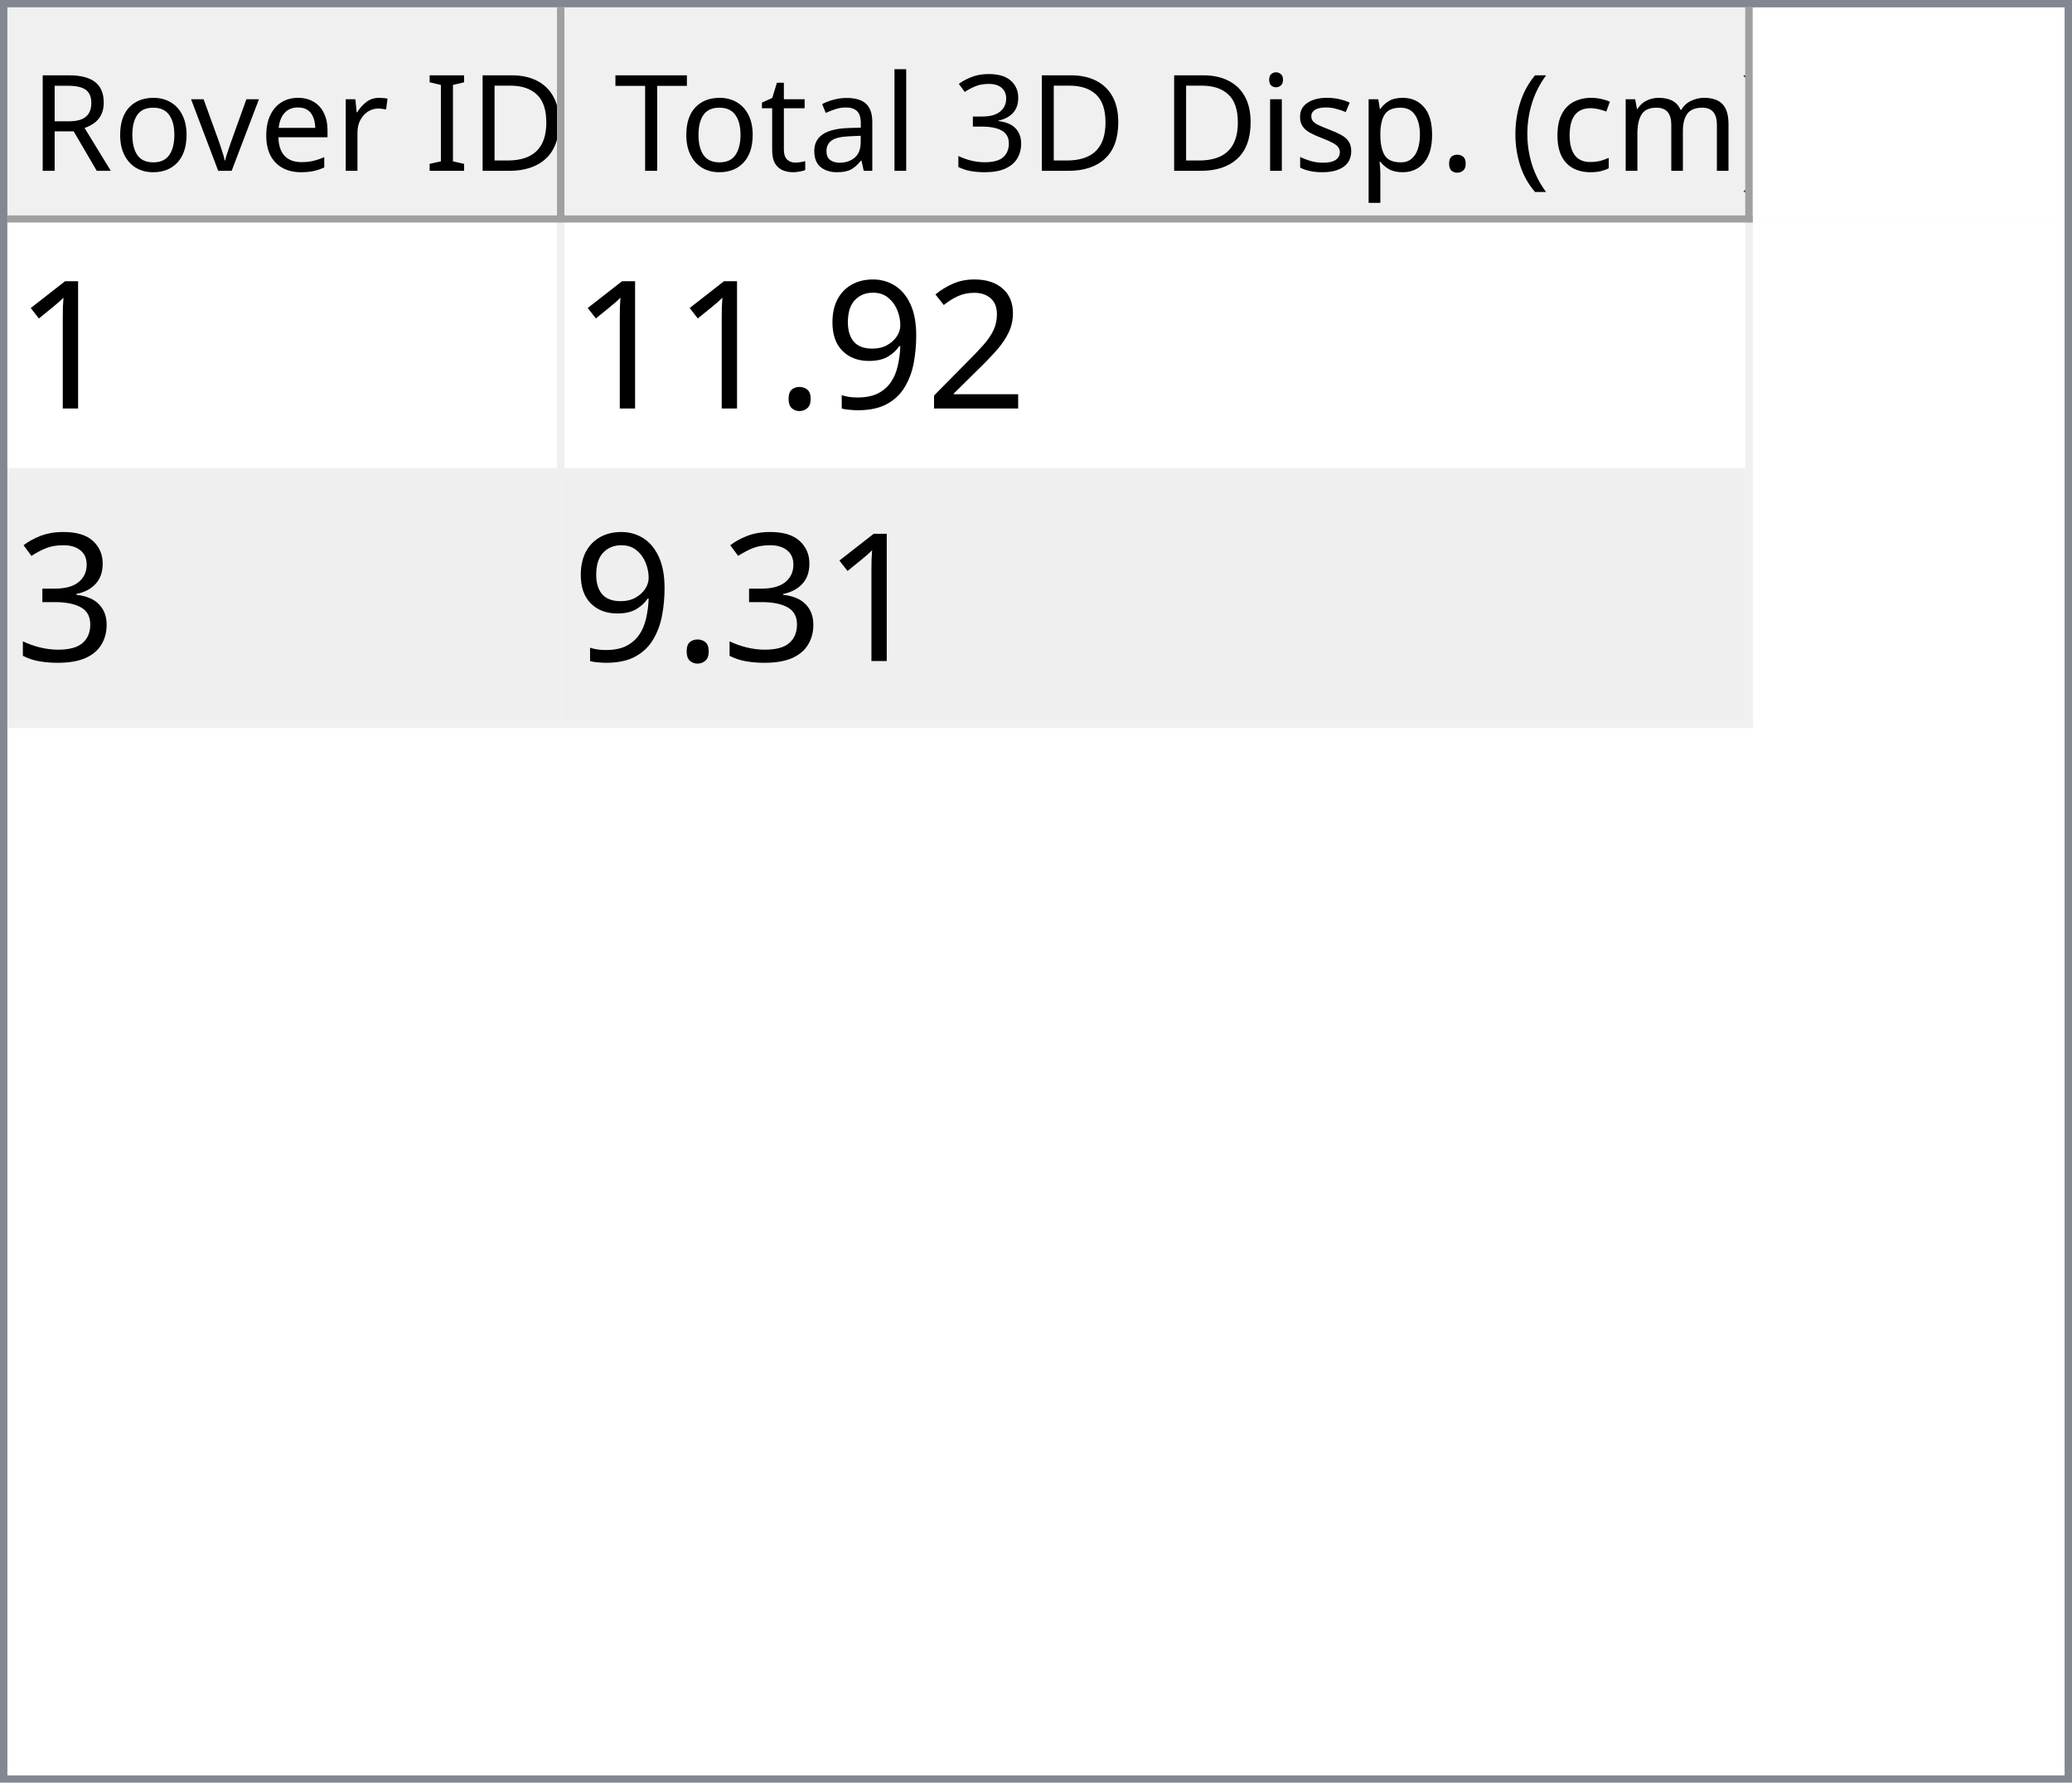
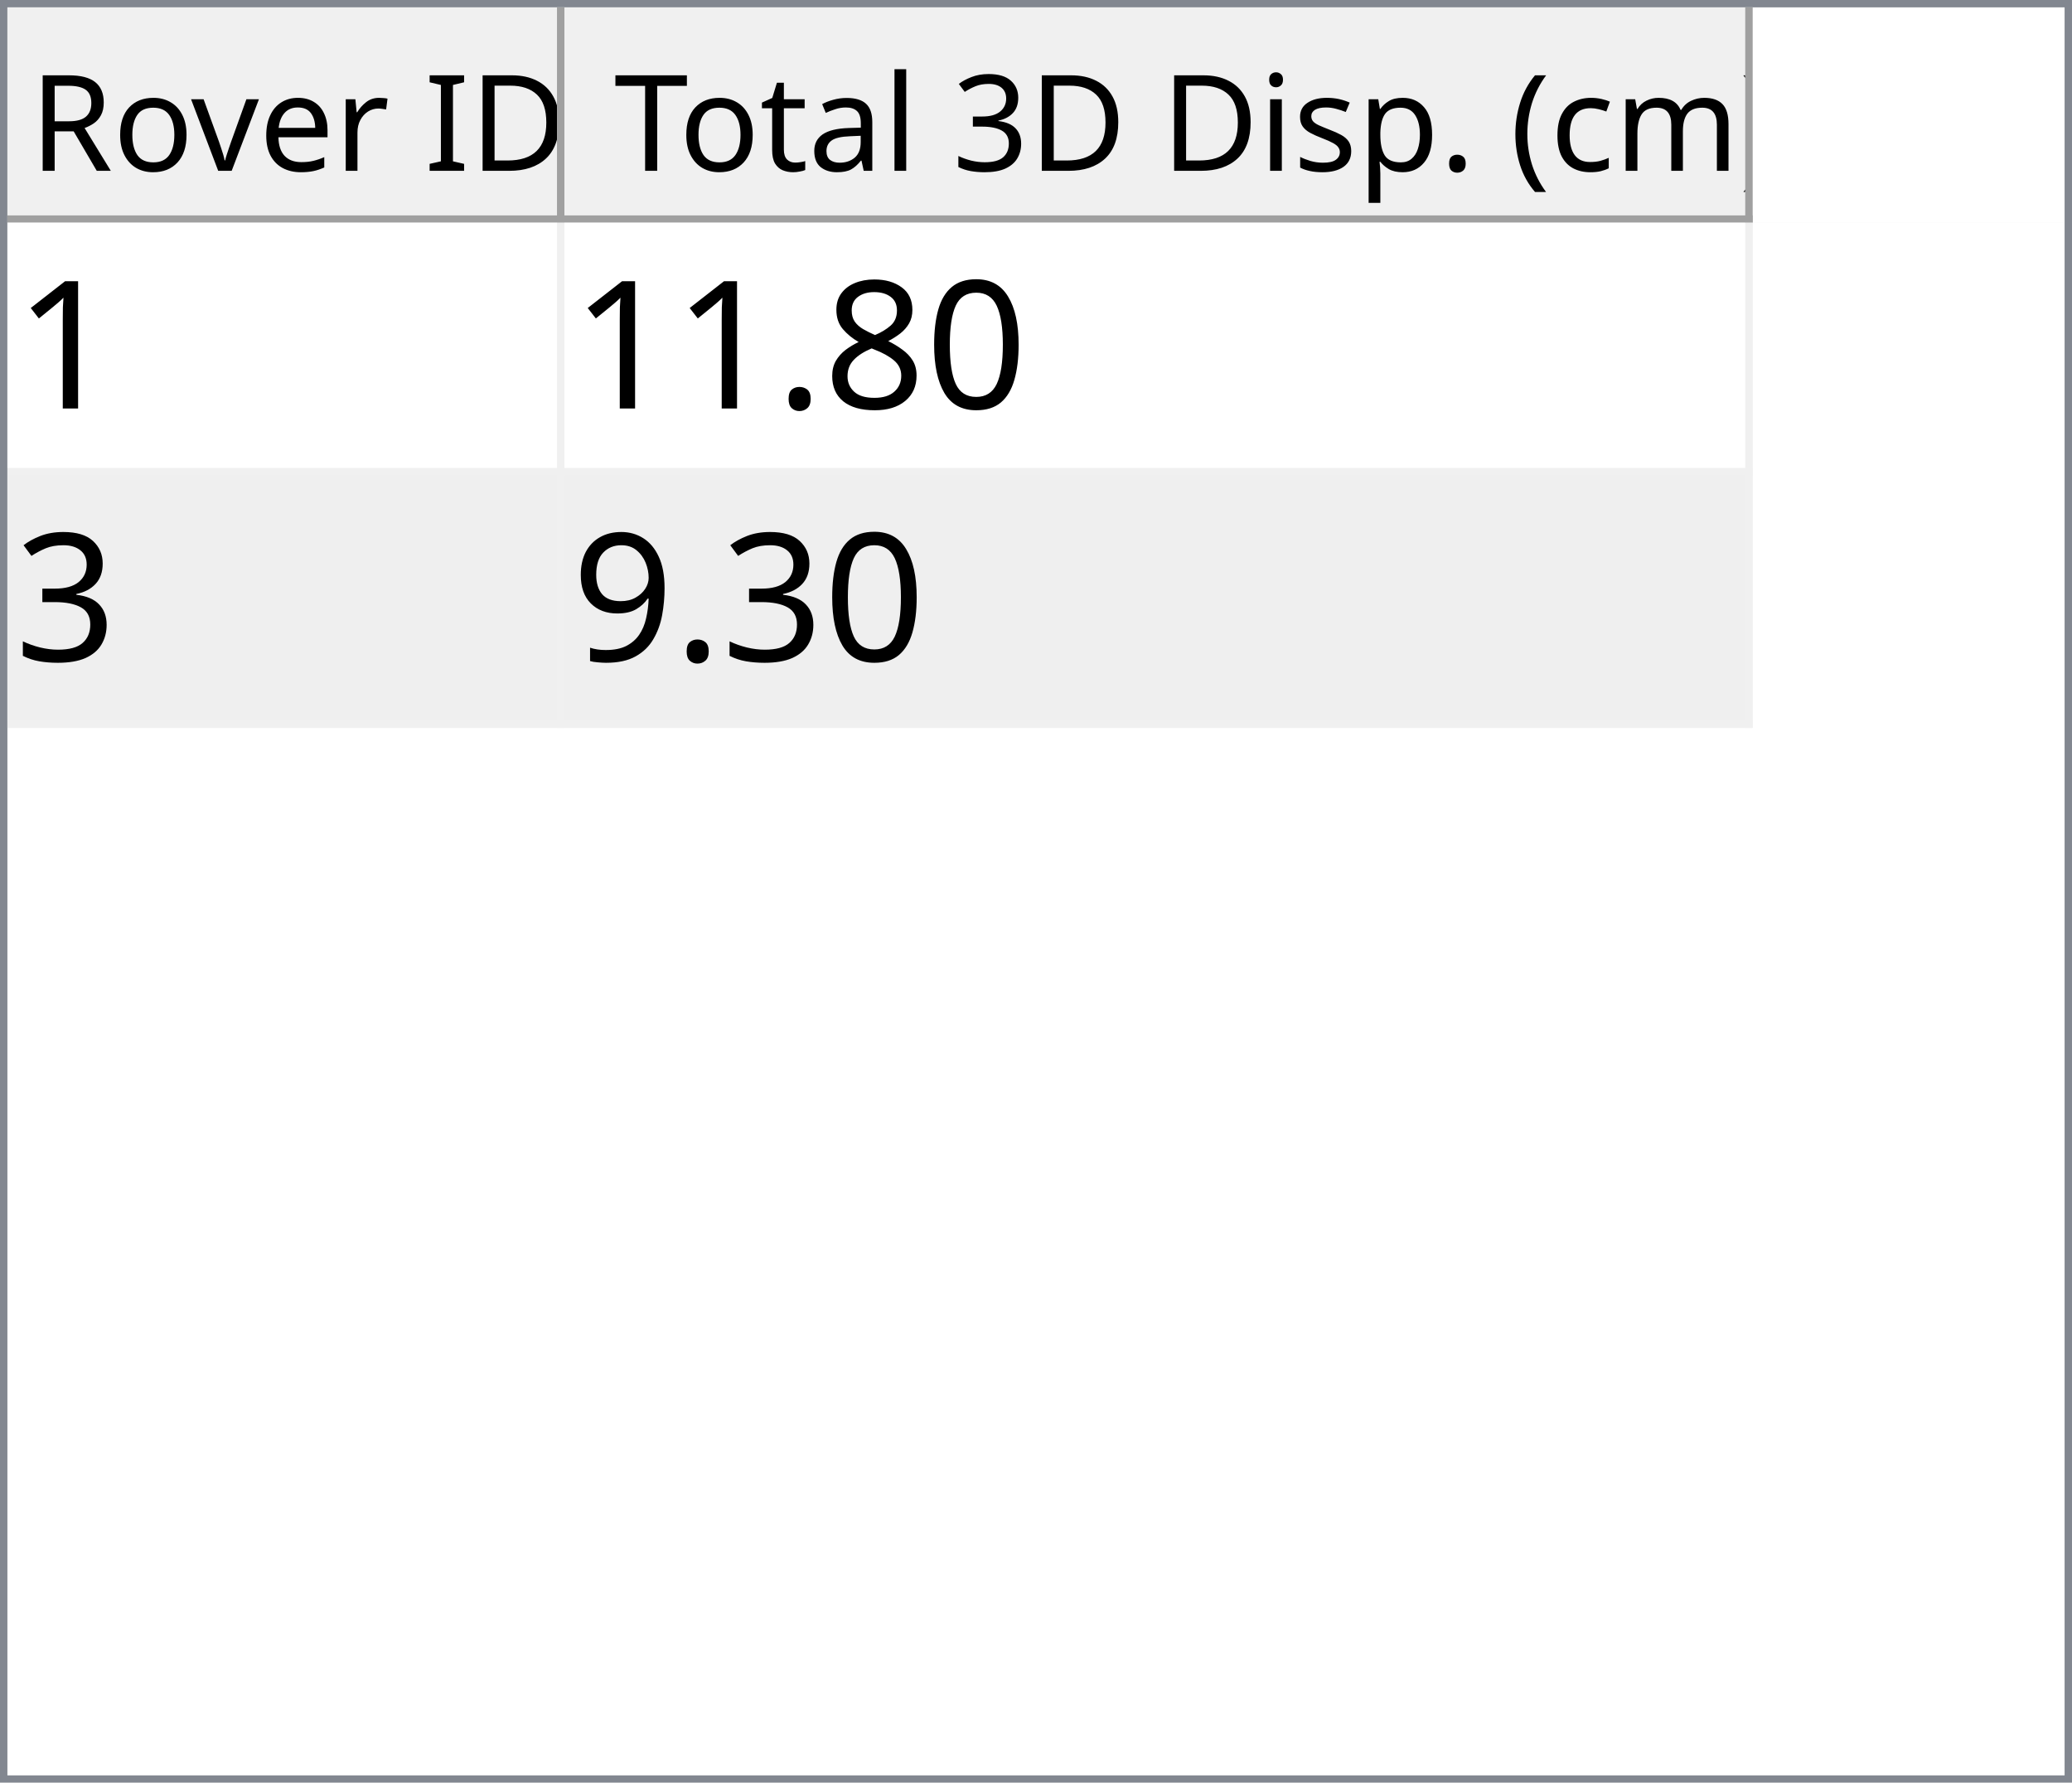
<svg xmlns="http://www.w3.org/2000/svg" style="fill-opacity:1; color-rendering:auto; color-interpolation:auto; text-rendering:auto; stroke:black; stroke-linecap:square; stroke-miterlimit:10; shape-rendering:auto; stroke-opacity:1; fill:black; stroke-dasharray:none; font-weight:normal; stroke-width:1; font-family:'Dialog'; font-style:normal; stroke-linejoin:miter; font-size:12px; stroke-dashoffset:0; image-rendering:auto;" width="279" height="240">
  <defs id="genericDefs" />
  <g>
    <defs id="defs1">
      <clipPath clipPathUnits="userSpaceOnUse" id="clipPath1">
        <path d="M0 0 L279 0 L279 240 L0 240 L0 0 Z" />
      </clipPath>
      <clipPath clipPathUnits="userSpaceOnUse" id="clipPath2">
        <path d="M0 0 L0 240 L279 240 L279 0 Z" />
      </clipPath>
      <clipPath clipPathUnits="userSpaceOnUse" id="clipPath3">
        <path d="M0 0 L0 29 L277 29 L277 0 Z" />
      </clipPath>
      <clipPath clipPathUnits="userSpaceOnUse" id="clipPath4">
        <path d="M0 0 L0 29 L75 29 L75 0 Z" />
      </clipPath>
      <clipPath clipPathUnits="userSpaceOnUse" id="clipPath5">
        <path d="M1 1 L1 28 L74 28 L74 1 Z" />
      </clipPath>
      <clipPath clipPathUnits="userSpaceOnUse" id="clipPath6">
        <path d="M0 0 L0 27 L73 27 L73 0 Z" />
      </clipPath>
      <clipPath clipPathUnits="userSpaceOnUse" id="clipPath7">
        <path d="M-0.5 -0.5 L-0.5 28.5 L74.5 28.5 L74.5 -0.5 Z" />
      </clipPath>
      <clipPath clipPathUnits="userSpaceOnUse" id="clipPath8">
        <path d="M0 0 L0 29 L160 29 L160 0 Z" />
      </clipPath>
      <clipPath clipPathUnits="userSpaceOnUse" id="clipPath9">
        <path d="M1 1 L1 28 L159 28 L159 1 Z" />
      </clipPath>
      <clipPath clipPathUnits="userSpaceOnUse" id="clipPath10">
        <path d="M0 0 L0 27 L158 27 L158 0 Z" />
      </clipPath>
      <clipPath clipPathUnits="userSpaceOnUse" id="clipPath11">
        <path d="M-0.5 -0.5 L-0.5 28.5 L159.5 28.5 L159.5 -0.5 Z" />
      </clipPath>
      <clipPath clipPathUnits="userSpaceOnUse" id="clipPath12">
        <path d="M0 0 L0 209 L277 209 L277 0 Z" />
      </clipPath>
      <clipPath clipPathUnits="userSpaceOnUse" id="clipPath13">
        <path d="M0 0 L0 68 L235 68 L235 0 Z" />
      </clipPath>
      <clipPath clipPathUnits="userSpaceOnUse" id="clipPath14">
        <path d="M-0.5 -0.5 L-0.5 67.5 L234.5 67.5 L234.5 -0.5 Z" />
      </clipPath>
      <clipPath clipPathUnits="userSpaceOnUse" id="clipPath15">
        <path d="M0 0 L0 33 L74 33 L74 0 Z" />
      </clipPath>
      <clipPath clipPathUnits="userSpaceOnUse" id="clipPath16">
        <path d="M0 0 L0 33 L159 33 L159 0 Z" />
      </clipPath>
      <font horiz-adv-x="64.551" id="font1">
        <font-face ascent="107.91" descent="25.098" units-per-em="100" style="font-style:normal; font-family:Segoe UI; font-weight:normal;" />
        <missing-glyph horiz-adv-x="64.551" d="M8.109 0 L8.109 68.266 L56.453 68.266 L56.453 0 L8.109 0 ZM15.328 7.234 L49.219 7.234 L49.219 61.031 L15.328 61.031 L15.328 7.234 Z" />
        <glyph unicode="D" horiz-adv-x="70.117" d="M9.188 0 L9.188 70.016 L28.516 70.016 Q65.531 70.016 65.531 35.891 Q65.531 19.672 55.25 9.836 Q44.969 0 27.734 0 L9.188 0 ZM17.391 62.594 L17.391 7.422 L27.828 7.422 Q41.609 7.422 49.273 14.797 Q56.938 22.172 56.938 35.688 Q56.938 62.594 28.328 62.594 L17.391 62.594 Z" />
        <glyph unicode="I" horiz-adv-x="26.611" d="M17.391 0 L9.188 0 L9.188 70.016 L17.391 70.016 L17.391 0 Z" />
        <glyph unicode=" " horiz-adv-x="27.393" d="" />
        <glyph unicode="r" horiz-adv-x="34.766" d="M34.188 41.891 Q32.078 43.5 28.125 43.5 Q23 43.5 19.555 38.672 Q16.109 33.844 16.109 25.484 L16.109 0 L8.109 0 L8.109 50 L16.109 50 L16.109 39.703 L16.312 39.703 Q18.016 44.969 21.531 47.922 Q25.047 50.875 29.391 50.875 Q32.516 50.875 34.188 50.203 L34.188 41.891 Z" />
        <glyph unicode="e" horiz-adv-x="52.295" d="M48.297 23 L12.984 23 Q13.188 14.656 17.484 10.109 Q21.781 5.562 29.297 5.562 Q37.75 5.562 44.828 11.141 L44.828 3.609 Q38.234 -1.172 27.391 -1.172 Q16.797 -1.172 10.742 5.641 Q4.688 12.453 4.688 24.812 Q4.688 36.469 11.305 43.82 Q17.922 51.172 27.734 51.172 Q37.547 51.172 42.922 44.828 Q48.297 38.484 48.297 27.203 L48.297 23 ZM40.094 29.781 Q40.047 36.719 36.75 40.578 Q33.453 44.438 27.594 44.438 Q21.922 44.438 17.969 40.383 Q14.016 36.328 13.094 29.781 L40.094 29.781 Z" />
        <glyph unicode="v" horiz-adv-x="47.9" d="M47.406 50 L27.484 0 L19.625 0 L0.688 50 L9.469 50 L22.172 13.672 Q23.578 9.672 23.922 6.688 L24.125 6.688 Q24.609 10.453 25.688 13.484 L38.969 50 L47.406 50 Z" />
        <glyph unicode="o" horiz-adv-x="58.594" d="M29 -1.172 Q17.922 -1.172 11.305 5.836 Q4.688 12.844 4.688 24.422 Q4.688 37.016 11.57 44.094 Q18.453 51.172 30.172 51.172 Q41.359 51.172 47.633 44.289 Q53.906 37.406 53.906 25.203 Q53.906 13.234 47.141 6.031 Q40.375 -1.172 29 -1.172 ZM29.594 44.438 Q21.875 44.438 17.383 39.188 Q12.891 33.938 12.891 24.703 Q12.891 15.828 17.43 10.695 Q21.969 5.562 29.594 5.562 Q37.359 5.562 41.531 10.594 Q45.703 15.625 45.703 24.906 Q45.703 34.281 41.531 39.359 Q37.359 44.438 29.594 44.438 Z" />
        <glyph unicode="R" horiz-adv-x="59.814" d="M59.375 0 L49.609 0 L37.891 19.625 Q36.281 22.359 34.766 24.289 Q33.25 26.219 31.664 27.438 Q30.078 28.656 28.25 29.219 Q26.422 29.781 24.125 29.781 L17.391 29.781 L17.391 0 L9.188 0 L9.188 70.016 L30.078 70.016 Q34.672 70.016 38.555 68.867 Q42.438 67.719 45.289 65.375 Q48.141 63.031 49.758 59.547 Q51.375 56.062 51.375 51.375 Q51.375 47.703 50.273 44.656 Q49.172 41.609 47.148 39.211 Q45.125 36.812 42.266 35.133 Q39.406 33.453 35.844 32.516 L35.844 32.328 Q37.594 31.547 38.891 30.547 Q40.188 29.547 41.359 28.18 Q42.531 26.812 43.68 25.078 Q44.828 23.344 46.234 21.047 L59.375 0 ZM17.391 62.594 L17.391 37.203 L28.516 37.203 Q31.594 37.203 34.203 38.133 Q36.812 39.062 38.719 40.797 Q40.625 42.531 41.703 45.047 Q42.781 47.562 42.781 50.688 Q42.781 56.297 39.141 59.445 Q35.5 62.594 28.609 62.594 L17.391 62.594 Z" />
        <glyph unicode=")" horiz-adv-x="30.176" d="M8.297 -15.922 L1.172 -15.922 Q16.406 2.344 16.406 26.812 Q16.406 51.469 1.078 70.016 L8.297 70.016 Q23.531 52.156 23.531 26.703 Q23.531 1.375 8.297 -15.922 Z" />
        <glyph unicode="m" horiz-adv-x="86.133" d="M79.109 0 L71.094 0 L71.094 28.719 Q71.094 37.016 68.531 40.727 Q65.969 44.438 59.906 44.438 Q54.781 44.438 51.195 39.75 Q47.609 35.062 47.609 28.516 L47.609 0 L39.594 0 L39.594 29.688 Q39.594 44.438 28.219 44.438 Q22.953 44.438 19.531 40.016 Q16.109 35.594 16.109 28.516 L16.109 0 L8.109 0 L8.109 50 L16.109 50 L16.109 42.094 L16.312 42.094 Q21.625 51.172 31.844 51.172 Q36.969 51.172 40.773 48.312 Q44.578 45.453 46 40.828 Q51.562 51.172 62.594 51.172 Q79.109 51.172 79.109 30.812 L79.109 0 Z" />
        <glyph unicode="c" horiz-adv-x="46.191" d="M42.188 2.297 Q36.422 -1.172 28.516 -1.172 Q17.828 -1.172 11.258 5.789 Q4.688 12.75 4.688 23.828 Q4.688 36.188 11.766 43.68 Q18.844 51.172 30.672 51.172 Q37.25 51.172 42.281 48.734 L42.281 40.531 Q36.719 44.438 30.375 44.438 Q22.703 44.438 17.797 38.945 Q12.891 33.453 12.891 24.516 Q12.891 15.719 17.508 10.641 Q22.125 5.562 29.891 5.562 Q36.422 5.562 42.188 9.906 L42.188 2.297 Z" />
        <glyph unicode="(" horiz-adv-x="30.176" d="M29.109 -15.922 L21.969 -15.922 Q6.844 1.375 6.844 26.703 Q6.844 52.156 21.969 70.016 L29.203 70.016 Q13.875 51.469 13.875 26.812 Q13.875 2.344 29.109 -15.922 Z" />
        <glyph unicode="." horiz-adv-x="21.68" d="M10.891 -1.078 Q8.641 -1.078 7.055 0.539 Q5.469 2.156 5.469 4.391 Q5.469 6.641 7.055 8.273 Q8.641 9.906 10.891 9.906 Q13.188 9.906 14.797 8.273 Q16.406 6.641 16.406 4.391 Q16.406 2.156 14.797 0.539 Q13.188 -1.078 10.891 -1.078 Z" />
        <glyph unicode="p" horiz-adv-x="58.789" d="M16.312 7.234 L16.109 7.234 L16.109 -23 L8.109 -23 L8.109 50 L16.109 50 L16.109 41.219 L16.312 41.219 Q22.219 51.172 33.594 51.172 Q43.266 51.172 48.688 44.461 Q54.109 37.75 54.109 26.469 Q54.109 13.922 48 6.375 Q41.891 -1.172 31.297 -1.172 Q21.578 -1.172 16.312 7.234 ZM16.109 27.391 L16.109 20.406 Q16.109 14.203 20.141 9.883 Q24.172 5.562 30.375 5.562 Q37.641 5.562 41.773 11.133 Q45.906 16.703 45.906 26.609 Q45.906 34.969 42.047 39.703 Q38.188 44.438 31.594 44.438 Q24.609 44.438 20.359 39.578 Q16.109 34.719 16.109 27.391 Z" />
        <glyph unicode="s" horiz-adv-x="42.432" d="M5.078 1.812 L5.078 10.406 Q11.625 5.562 19.484 5.562 Q30.031 5.562 30.031 12.594 Q30.031 14.594 29.125 15.992 Q28.219 17.391 26.68 18.461 Q25.141 19.531 23.07 20.383 Q21 21.234 18.609 22.172 Q15.281 23.484 12.766 24.828 Q10.25 26.172 8.57 27.859 Q6.891 29.547 6.031 31.695 Q5.172 33.844 5.172 36.719 Q5.172 40.234 6.789 42.945 Q8.406 45.656 11.086 47.484 Q13.766 49.312 17.211 50.242 Q20.656 51.172 24.312 51.172 Q30.812 51.172 35.938 48.922 L35.938 40.828 Q30.422 44.438 23.25 44.438 Q21 44.438 19.195 43.922 Q17.391 43.406 16.094 42.477 Q14.797 41.547 14.086 40.258 Q13.375 38.969 13.375 37.406 Q13.375 35.453 14.086 34.133 Q14.797 32.812 16.164 31.789 Q17.531 30.766 19.484 29.938 Q21.438 29.109 23.922 28.125 Q27.25 26.859 29.883 25.516 Q32.516 24.172 34.375 22.484 Q36.234 20.797 37.234 18.602 Q38.234 16.406 38.234 13.375 Q38.234 9.672 36.602 6.938 Q34.969 4.203 32.234 2.398 Q29.5 0.594 25.93 -0.289 Q22.359 -1.172 18.453 -1.172 Q10.75 -1.172 5.078 1.812 Z" />
        <glyph unicode="i" horiz-adv-x="24.219" d="M12.203 62.703 Q10.062 62.703 8.547 64.164 Q7.031 65.625 7.031 67.875 Q7.031 70.125 8.547 71.609 Q10.062 73.094 12.203 73.094 Q14.406 73.094 15.945 71.609 Q17.484 70.125 17.484 67.875 Q17.484 65.719 15.945 64.211 Q14.406 62.703 12.203 62.703 ZM16.109 0 L8.109 0 L8.109 50 L16.109 50 L16.109 0 Z" />
        <glyph unicode="3" horiz-adv-x="53.906" d="M46.531 19.828 Q46.531 15.094 44.75 11.211 Q42.969 7.328 39.719 4.57 Q36.469 1.812 31.93 0.297 Q27.391 -1.219 21.922 -1.219 Q11.922 -1.219 6 2.594 L6 11.188 Q13.094 5.609 22.219 5.609 Q25.875 5.609 28.828 6.539 Q31.781 7.469 33.906 9.227 Q36.031 10.984 37.18 13.477 Q38.328 15.969 38.328 19.094 Q38.328 32.812 18.797 32.812 L12.984 32.812 L12.984 39.594 L18.5 39.594 Q35.797 39.594 35.797 52.484 Q35.797 64.406 22.609 64.406 Q15.188 64.406 8.688 59.422 L8.688 67.188 Q15.375 71.188 24.609 71.188 Q29 71.188 32.57 69.969 Q36.141 68.75 38.68 66.555 Q41.219 64.359 42.609 61.281 Q44 58.203 44 54.5 Q44 40.672 30.031 36.719 L30.031 36.531 Q33.594 36.141 36.625 34.797 Q39.656 33.453 41.852 31.305 Q44.047 29.156 45.289 26.25 Q46.531 23.344 46.531 19.828 Z" />
        <glyph unicode="l" horiz-adv-x="24.219" d="M16.109 0 L8.109 0 L8.109 74.031 L16.109 74.031 L16.109 0 Z" />
        <glyph unicode="a" horiz-adv-x="50.879" d="M43.891 0 L35.891 0 L35.891 7.812 L35.688 7.812 Q30.469 -1.172 20.312 -1.172 Q12.844 -1.172 8.617 2.781 Q4.391 6.734 4.391 13.281 Q4.391 27.297 20.906 29.594 L35.891 31.688 Q35.891 44.438 25.594 44.438 Q16.547 44.438 9.281 38.281 L9.281 46.484 Q16.656 51.172 26.266 51.172 Q43.891 51.172 43.891 32.516 L43.891 0 ZM35.891 25.297 L23.828 23.641 Q18.266 22.859 15.43 20.875 Q12.594 18.891 12.594 13.875 Q12.594 10.203 15.211 7.883 Q17.828 5.562 22.172 5.562 Q28.125 5.562 32.008 9.742 Q35.891 13.922 35.891 20.312 L35.891 25.297 Z" />
        <glyph unicode="t" horiz-adv-x="33.887" d="M31.297 0.484 Q28.469 -1.078 23.828 -1.078 Q10.688 -1.078 10.688 13.578 L10.688 43.172 L2.094 43.172 L2.094 50 L10.688 50 L10.688 62.203 L18.703 64.797 L18.703 50 L31.297 50 L31.297 43.172 L18.703 43.172 L18.703 14.984 Q18.703 9.969 20.414 7.82 Q22.125 5.672 26.078 5.672 Q29.109 5.672 31.297 7.328 L31.297 0.484 Z" />
        <glyph unicode="T" horiz-adv-x="52.393" d="M50.594 62.594 L30.375 62.594 L30.375 0 L22.172 0 L22.172 62.594 L2 62.594 L2 70.016 L50.594 70.016 L50.594 62.594 Z" />
      </font>
      <font horiz-adv-x="75.0" id="font2">
        <font-face ascent="100.537" descent="21.973" units-per-em="100" style="font-style:normal; font-family:sans-serif; font-weight:normal;" />
        <missing-glyph horiz-adv-x="75.0" d="M12.5 0 L12.5 62.5 L62.5 62.5 L62.5 0 L12.5 0 ZM14.062 1.562 L60.938 1.562 L60.938 60.938 L14.062 60.938 L14.062 1.562 Z" />
        <glyph unicode="1" horiz-adv-x="55.615" d="M37.25 0 L28.469 0 L28.469 56 Q25.297 52.984 20.141 49.953 Q14.984 46.922 10.891 45.406 L10.891 53.906 Q18.266 57.375 23.781 62.305 Q29.297 67.234 31.594 71.875 L37.25 71.875 L37.25 0 Z" />
-         <glyph unicode="2" horiz-adv-x="55.615" d="M50.344 8.453 L50.344 0 L3.031 0 Q2.938 3.172 4.047 6.109 Q5.859 10.938 9.836 15.625 Q13.812 20.312 21.344 26.469 Q33.016 36.031 37.117 41.625 Q41.219 47.219 41.219 52.203 Q41.219 57.422 37.477 61.008 Q33.734 64.594 27.734 64.594 Q21.391 64.594 17.578 60.789 Q13.766 56.984 13.719 50.25 L4.688 51.172 Q5.609 61.281 11.664 66.578 Q17.719 71.875 27.938 71.875 Q38.234 71.875 44.242 66.164 Q50.25 60.453 50.25 52 Q50.25 47.703 48.492 43.555 Q46.734 39.406 42.656 34.812 Q38.578 30.219 29.109 22.219 Q21.188 15.578 18.945 13.211 Q16.703 10.844 15.234 8.453 L50.344 8.453 Z" />
-         <glyph unicode="9" horiz-adv-x="55.615" d="M5.469 16.547 L13.922 17.328 Q14.984 11.375 18.016 8.688 Q21.047 6 25.781 6 Q29.828 6 32.883 7.859 Q35.938 9.719 37.891 12.82 Q39.844 15.922 41.164 21.195 Q42.484 26.469 42.484 31.938 Q42.484 32.516 42.438 33.688 Q39.797 29.5 35.234 26.883 Q30.672 24.266 25.344 24.266 Q16.453 24.266 10.305 30.711 Q4.156 37.156 4.156 47.703 Q4.156 58.594 10.578 65.234 Q17 71.875 26.656 71.875 Q33.641 71.875 39.43 68.117 Q45.219 64.359 48.219 57.398 Q51.219 50.438 51.219 37.25 Q51.219 23.531 48.242 15.406 Q45.266 7.281 39.383 3.031 Q33.5 -1.219 25.594 -1.219 Q17.188 -1.219 11.867 3.445 Q6.547 8.109 5.469 16.547 ZM41.453 48.141 Q41.453 55.719 37.43 60.156 Q33.406 64.594 27.734 64.594 Q21.875 64.594 17.531 59.812 Q13.188 55.031 13.188 47.406 Q13.188 40.578 17.312 36.305 Q21.438 32.031 27.484 32.031 Q33.594 32.031 37.523 36.305 Q41.453 40.578 41.453 48.141 Z" />
+         <glyph unicode="0" horiz-adv-x="55.615" d="M4.156 35.297 Q4.156 48 6.766 55.742 Q9.375 63.484 14.523 67.68 Q19.672 71.875 27.484 71.875 Q33.25 71.875 37.594 69.555 Q41.938 67.234 44.773 62.867 Q47.609 58.5 49.219 52.227 Q50.828 45.953 50.828 35.297 Q50.828 22.703 48.242 14.969 Q45.656 7.234 40.508 3.008 Q35.359 -1.219 27.484 -1.219 Q17.141 -1.219 11.234 6.203 Q4.156 15.141 4.156 35.297 ZM13.188 35.297 Q13.188 17.672 17.312 11.836 Q21.438 6 27.484 6 Q33.547 6 37.672 11.859 Q41.797 17.719 41.797 35.297 Q41.797 52.984 37.672 58.789 Q33.547 64.594 27.391 64.594 Q21.344 64.594 17.719 59.469 Q13.188 52.938 13.188 35.297 Z" />
+         <glyph unicode="8" horiz-adv-x="55.615" d="M17.672 38.812 Q12.203 40.828 9.57 44.539 Q6.938 48.25 6.938 53.422 Q6.938 61.234 12.555 66.555 Q18.172 71.875 27.484 71.875 Q36.859 71.875 42.578 66.43 Q48.297 60.984 48.297 53.172 Q48.297 48.188 45.68 44.508 Q43.062 40.828 37.75 38.812 Q44.344 36.672 47.781 31.883 Q51.219 27.094 51.219 20.453 Q51.219 11.281 44.727 5.031 Q38.234 -1.219 27.641 -1.219 Q17.047 -1.219 10.547 5.055 Q4.047 11.328 4.047 20.703 Q4.047 27.688 7.594 32.398 Q11.141 37.109 17.672 38.812 ZM15.922 53.719 Q15.922 48.641 19.195 45.414 Q22.469 42.188 27.688 42.188 Q32.766 42.188 36.016 45.383 Q39.266 48.578 39.266 53.219 Q39.266 58.062 35.914 61.359 Q32.562 64.656 27.594 64.656 Q22.562 64.656 19.242 61.43 Q15.922 58.203 15.922 53.719 ZM13.094 20.656 Q13.094 16.891 14.875 13.375 Q16.656 9.859 20.172 7.93 Q23.688 6 27.734 6 Q34.031 6 38.133 10.055 Q42.234 14.109 42.234 20.359 Q42.234 26.703 38.016 30.859 Q33.797 35.016 27.438 35.016 Q21.234 35.016 17.164 30.914 Q13.094 26.812 13.094 20.656 Z" />
        <glyph unicode="." horiz-adv-x="27.783" d="M9.078 0 L9.078 10.016 L19.094 10.016 L19.094 0 L9.078 0 Z" />
        <glyph unicode="3" horiz-adv-x="55.615" d="M4.203 18.891 L12.984 20.062 Q14.5 12.594 18.141 9.297 Q21.781 6 27 6 Q33.203 6 37.477 10.297 Q41.75 14.594 41.75 20.953 Q41.75 27 37.797 30.93 Q33.844 34.859 27.734 34.859 Q25.25 34.859 21.531 33.891 L22.516 41.609 Q23.391 41.5 23.922 41.5 Q29.547 41.5 34.039 44.43 Q38.531 47.359 38.531 53.469 Q38.531 58.297 35.258 61.477 Q31.984 64.656 26.812 64.656 Q21.688 64.656 18.266 61.43 Q14.844 58.203 13.875 51.766 L5.078 53.328 Q6.688 62.156 12.398 67.016 Q18.109 71.875 26.609 71.875 Q32.469 71.875 37.398 69.359 Q42.328 66.844 44.945 62.5 Q47.562 58.156 47.562 53.266 Q47.562 48.641 45.07 44.828 Q42.578 41.016 37.703 38.766 Q44.047 37.312 47.562 32.695 Q51.078 28.078 51.078 21.141 Q51.078 11.766 44.242 5.25 Q37.406 -1.266 26.953 -1.266 Q17.531 -1.266 11.305 4.352 Q5.078 9.969 4.203 18.891 Z" />
+         <glyph unicode="9" horiz-adv-x="55.615" d="M5.469 16.547 L13.922 17.328 Q14.984 11.375 18.016 8.688 Q21.047 6 25.781 6 Q29.828 6 32.883 7.859 Q35.938 9.719 37.891 12.82 Q39.844 15.922 41.164 21.195 Q42.484 26.469 42.484 31.938 Q42.484 32.516 42.438 33.688 Q39.797 29.5 35.234 26.883 Q30.672 24.266 25.344 24.266 Q16.453 24.266 10.305 30.711 Q4.156 37.156 4.156 47.703 Q4.156 58.594 10.578 65.234 Q17 71.875 26.656 71.875 Q33.641 71.875 39.43 68.117 Q45.219 64.359 48.219 57.398 Q51.219 50.438 51.219 37.25 Q51.219 23.531 48.242 15.406 Q45.266 7.281 39.383 3.031 Q33.5 -1.219 25.594 -1.219 Q17.188 -1.219 11.867 3.445 Q6.547 8.109 5.469 16.547 ZM41.453 48.141 Q41.453 55.719 37.43 60.156 Q33.406 64.594 27.734 64.594 Q21.875 64.594 17.531 59.812 Q13.188 55.031 13.188 47.406 Q13.188 40.578 17.312 36.305 Q21.438 32.031 27.484 32.031 Q33.594 32.031 37.523 36.305 Q41.453 40.578 41.453 48.141 Z" />
      </font>
    </defs>
    <g style="fill:white; stroke:white;">
      <rect x="0" y="0" width="279" style="clip-path:url(#clipPath1); stroke:none;" height="240" />
    </g>
    <g style="fill:white; text-rendering:optimizeSpeed; color-rendering:optimizeSpeed; image-rendering:optimizeSpeed; shape-rendering:crispEdges; stroke:white; color-interpolation:sRGB;">
      <rect x="0" width="279" height="240" y="0" style="stroke:none;" />
      <path style="stroke:none;" d="M0 240 L279 240 L279 0 L0 0 Z" />
    </g>
    <g style="fill:rgb(240,240,240); font-size:18px; font-family:'Segoe UI'; stroke:rgb(240,240,240);">
      <rect x="0" y="0" width="279" style="clip-path:url(#clipPath2); stroke:none;" height="240" />
    </g>
    <g style="fill:rgb(130,135,144); font-size:18px; font-family:'Segoe UI'; stroke:rgb(130,135,144);">
      <path d="M0 0 L279 0 L279 240 L0 240 L0 0 ZM1 1 L278 1 L278 239 L1 239 L1 1 Z" style="fill-rule:evenodd; clip-path:url(#clipPath2); stroke:none;" />
    </g>
    <g style="fill:white; font-size:18px; font-family:'Segoe UI'; stroke:white;" transform="translate(1,1)">
      <rect x="0" y="0" width="277" style="clip-path:url(#clipPath3); stroke:none;" height="29" />
    </g>
    <g style="fill:rgb(240,240,240); font-size:18px; font-family:'Segoe UI'; stroke:rgb(240,240,240);" transform="translate(1,1)">
      <rect x="0" y="0" width="75" style="clip-path:url(#clipPath4); stroke:none;" height="29" />
    </g>
    <g style="font-family:'Segoe UI'; font-size:18px;" transform="translate(2,2)">
      <text x="2" xml:space="preserve" y="21" style="clip-path:url(#clipPath6); stroke:none;">Rover ID</text>
    </g>
    <g transform="translate(1.5,1.5)" style="fill:rgb(160,160,160); font-size:18px; font-family:'Segoe UI'; stroke:rgb(160,160,160); stroke-linejoin:bevel;">
      <line x1="74" x2="74" y1="0" style="fill:none; clip-path:url(#clipPath7);" y2="28" />
    </g>
    <g transform="matrix(1,0,0,1,1,1) translate(0.5,0.5)" style="fill:rgb(160,160,160); font-size:18px; font-family:'Segoe UI'; stroke:rgb(160,160,160); stroke-linejoin:bevel;">
      <line x1="0" x2="74" y1="28" style="fill:none; clip-path:url(#clipPath7);" y2="28" />
    </g>
    <g style="fill:rgb(240,240,240); font-size:18px; font-family:'Segoe UI'; stroke:rgb(240,240,240);" transform="translate(76,1)">
      <rect x="0" y="0" width="160" style="clip-path:url(#clipPath8); stroke:none;" height="29" />
    </g>
    <g style="font-family:'Segoe UI'; font-size:18px;" transform="translate(77,2)">
      <text x="1" xml:space="preserve" y="21" style="clip-path:url(#clipPath10); stroke:none;"> Total 3D Disp. (cm)</text>
    </g>
    <g transform="translate(76.5,1.5)" style="fill:rgb(160,160,160); font-size:18px; font-family:'Segoe UI'; stroke:rgb(160,160,160); stroke-linejoin:bevel;">
      <line x1="159" x2="159" y1="0" style="fill:none; clip-path:url(#clipPath11);" y2="28" />
    </g>
    <g transform="matrix(1,0,0,1,76,1) translate(0.5,0.5)" style="fill:rgb(160,160,160); font-size:18px; font-family:'Segoe UI'; stroke:rgb(160,160,160); stroke-linejoin:bevel;">
      <line x1="0" x2="159" y1="28" style="fill:none; clip-path:url(#clipPath11);" y2="28" />
    </g>
    <g style="fill:white; font-size:18px; font-family:'Segoe UI'; stroke:white;" transform="translate(1,30)">
      <rect x="0" y="0" width="277" style="clip-path:url(#clipPath12); stroke:none;" height="209" />
    </g>
    <g style="fill:rgb(240,240,240); font-size:24px; font-family:sans-serif; stroke:rgb(240,240,240);" transform="translate(1,30)">
      <rect x="0" y="0" width="235" style="clip-path:url(#clipPath13); stroke:none;" height="68" />
      <line transform="translate(0.5,0.5)" x1="0" x2="234" y1="33" style="clip-path:url(#clipPath14); fill:none; stroke-linejoin:bevel;" y2="33" />
    </g>
    <g transform="matrix(1,0,0,1,1,30) translate(0.5,0.5)" style="fill:rgb(240,240,240); font-size:24px; font-family:sans-serif; stroke:rgb(240,240,240); stroke-linejoin:bevel;">
      <line x1="0" x2="234" y1="67" style="fill:none; clip-path:url(#clipPath14);" y2="67" />
    </g>
    <g transform="matrix(1,0,0,1,1,30) translate(0.5,0.5)" style="fill:rgb(240,240,240); font-size:24px; font-family:sans-serif; stroke:rgb(240,240,240); stroke-linejoin:bevel;">
      <line x1="74" x2="74" y1="0" style="fill:none; clip-path:url(#clipPath14);" y2="67" />
    </g>
    <g transform="matrix(1,0,0,1,1,30) translate(0.5,0.5)" style="fill:rgb(240,240,240); font-size:24px; font-family:sans-serif; stroke:rgb(240,240,240); stroke-linejoin:bevel;">
      <line x1="234" x2="234" y1="0" style="fill:none; clip-path:url(#clipPath14);" y2="67" />
    </g>
    <g style="fill:white; font-size:24px; font-family:sans-serif; stroke:white;" transform="matrix(1,0,0,1,1,30)">
      <rect x="0" y="0" width="74" style="clip-path:url(#clipPath15); stroke:none;" height="33" />
      <text x="1" y="25" style="fill:black; clip-path:url(#clipPath15); stroke:none;" xml:space="preserve">1</text>
    </g>
    <g style="fill:white; font-size:24px; font-family:sans-serif; stroke:white;" transform="matrix(1,0,0,1,1,30) translate(75,0)">
      <rect x="0" y="0" width="159" style="clip-path:url(#clipPath16); stroke:none;" height="33" />
-       <text x="1" y="25" style="fill:black; clip-path:url(#clipPath16); stroke:none;" xml:space="preserve">11.92</text>
+       <text x="1" y="25" style="fill:black; clip-path:url(#clipPath16); stroke:none;" xml:space="preserve">11.80</text>
    </g>
    <g style="fill:rgb(239,239,239); font-size:24px; font-family:sans-serif; stroke:rgb(239,239,239);" transform="matrix(1,0,0,1,1,30) translate(0,34)">
      <rect x="0" y="0" width="74" style="clip-path:url(#clipPath15); stroke:none;" height="33" />
      <text x="1" y="25" style="fill:black; clip-path:url(#clipPath15); stroke:none;" xml:space="preserve">3</text>
    </g>
    <g style="fill:rgb(239,239,239); font-size:24px; font-family:sans-serif; stroke:rgb(239,239,239);" transform="matrix(1,0,0,1,1,30) translate(75,34)">
      <rect x="0" y="0" width="159" style="clip-path:url(#clipPath16); stroke:none;" height="33" />
-       <text x="1" y="25" style="fill:black; clip-path:url(#clipPath16); stroke:none;" xml:space="preserve">9.31</text>
+       <text x="1" y="25" style="fill:black; clip-path:url(#clipPath16); stroke:none;" xml:space="preserve">9.30</text>
    </g>
  </g>
</svg>
